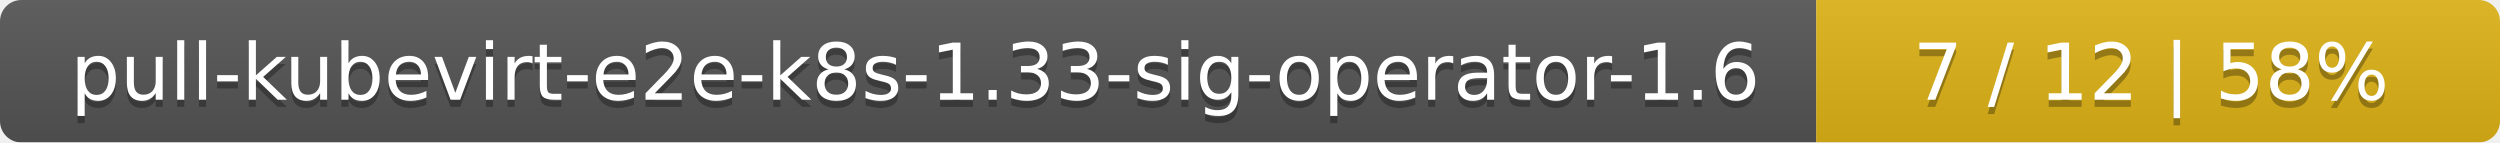
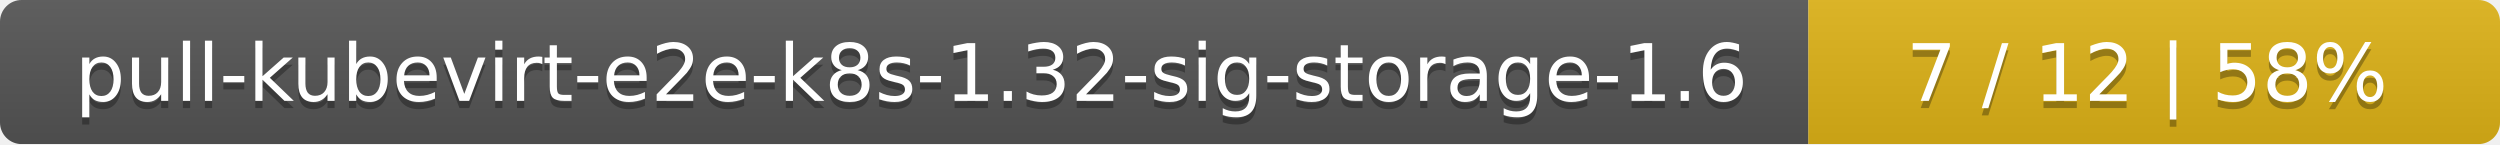
- <svg xmlns="http://www.w3.org/2000/svg" width="351" height="20">
+ <svg xmlns="http://www.w3.org/2000/svg" width="347" height="20">
  <linearGradient id="smooth" x2="0" y2="100%">
    <stop offset="0" stop-color="#bbb" stop-opacity=".1" />
    <stop offset="1" stop-opacity=".1" />
  </linearGradient>
  <mask id="round">
-     <rect width="351" height="20" rx="3" fill="#fff" />
+     <rect width="347" height="20" rx="3" fill="#fff" />
  </mask>
  <g mask="url(#round)">
-     <rect width="255" height="20" fill="#555" />
-     <rect x="255" width="96" height="20" fill="#dfb317" />
-     <rect width="351" height="20" fill="url(#smooth)" />
+     <rect width="251" height="20" fill="#555" />
+     <rect x="251" width="96" height="20" fill="#dfb317" />
+     <rect width="347" height="20" fill="url(#smooth)" />
  </g>
  <g fill="#fff" text-anchor="middle" font-family="DejaVu Sans,Verdana,Geneva,sans-serif" font-size="11">
-     <text x="128.5" y="15" fill="#010101" fill-opacity=".3">pull-kubevirt-e2e-k8s-1.33-sig-operator-1.6</text>
-     <text x="128.5" y="14">pull-kubevirt-e2e-k8s-1.33-sig-operator-1.6</text>
-     <text x="302" y="15" fill="#010101" fill-opacity=".3">7 / 12    |    58%</text>
-     <text x="302" y="14">7 / 12    |    58%</text>
+     <text x="126.5" y="15" fill="#010101" fill-opacity=".3">pull-kubevirt-e2e-k8s-1.32-sig-storage-1.6</text>
+     <text x="126.5" y="14">pull-kubevirt-e2e-k8s-1.32-sig-storage-1.6</text>
+     <text x="298" y="15" fill="#010101" fill-opacity=".3">7 / 12    |    58%</text>
+     <text x="298" y="14">7 / 12    |    58%</text>
  </g>
</svg>
